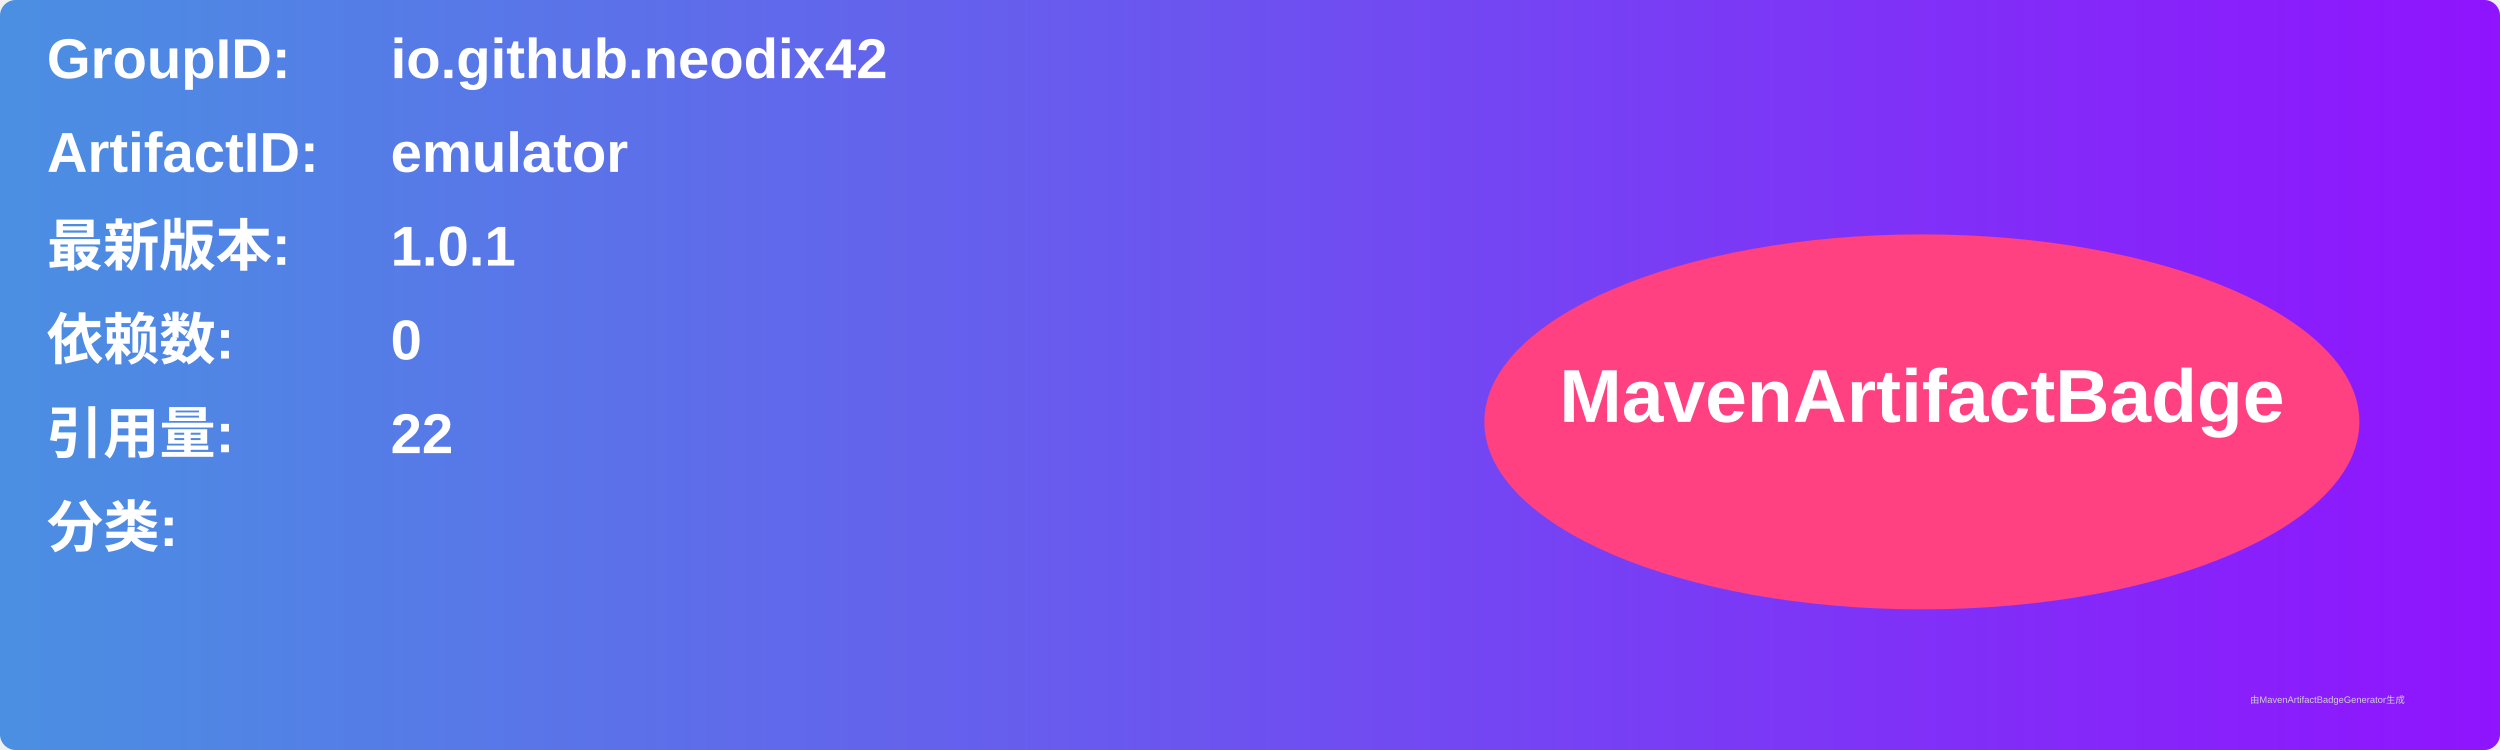
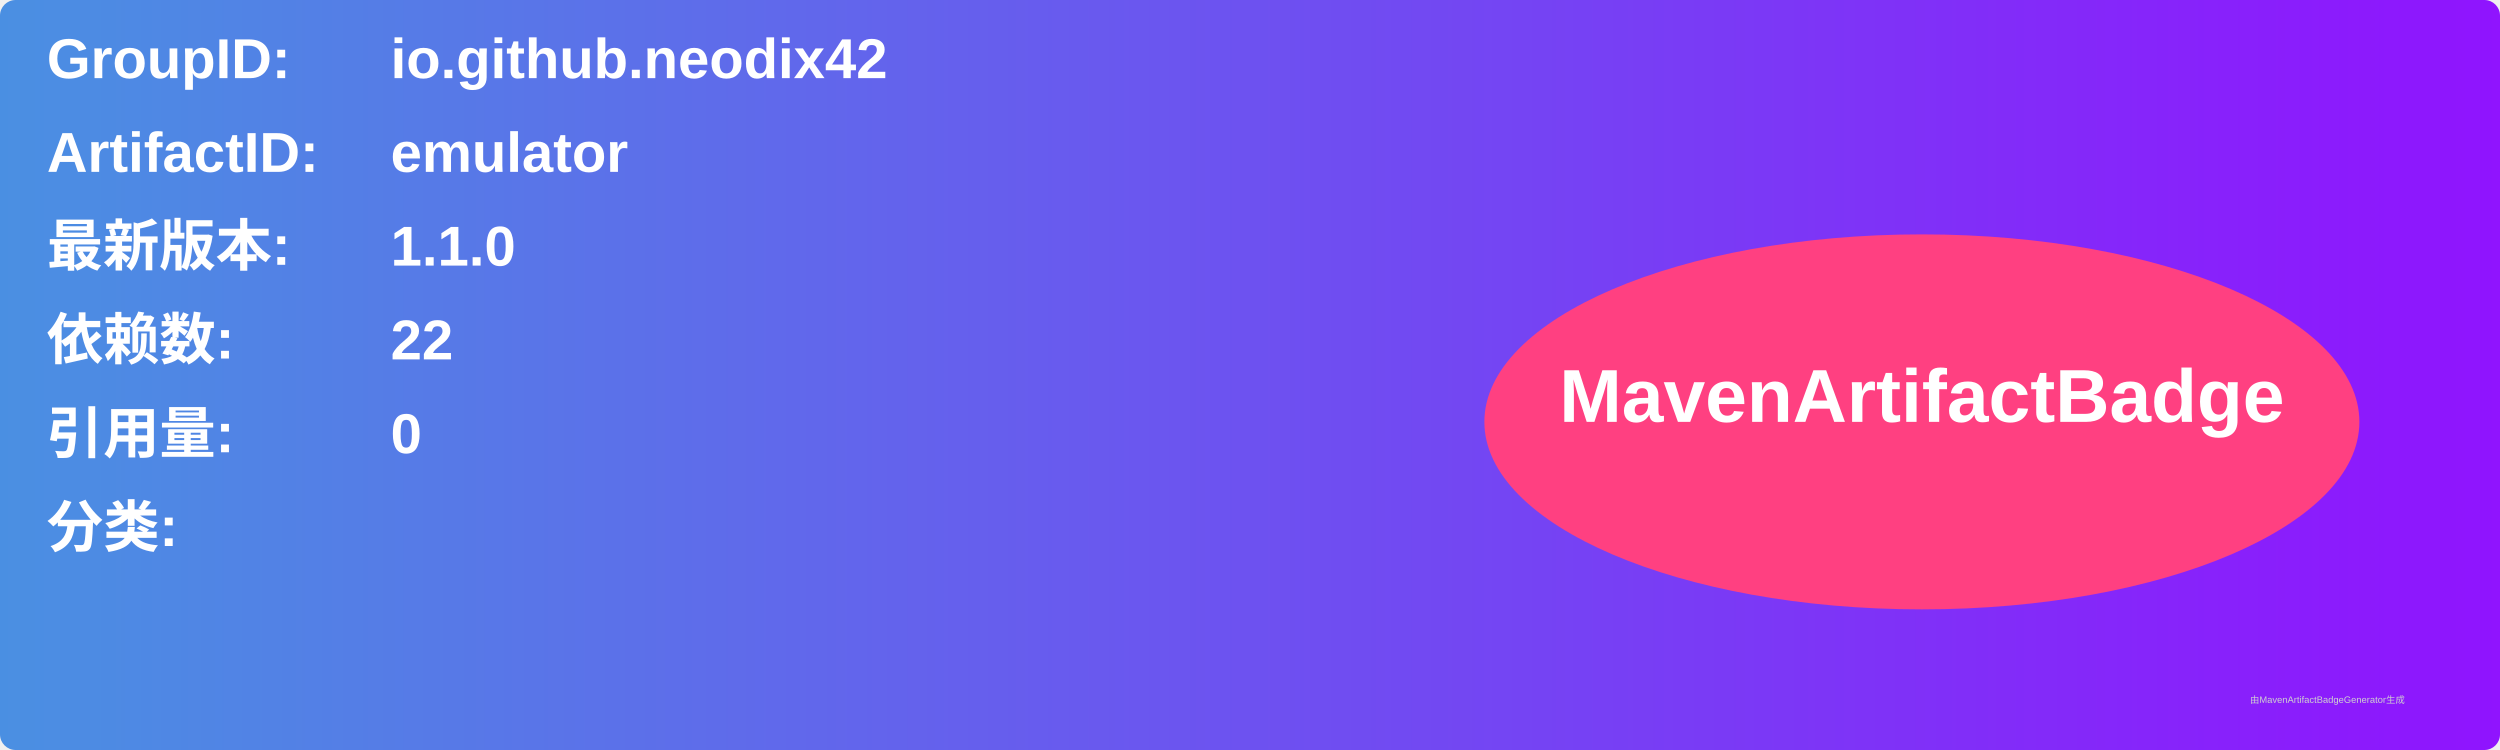
<svg xmlns="http://www.w3.org/2000/svg" width="800" height="240" viewBox="0 0 800 240">
  <linearGradient id="grad" x1="0%" y1="0%" x2="100%" y2="0%">
    <stop offset="0%" stop-color="#4a90e2" />
    <stop offset="100%" stop-color="#9013fe" />
  </linearGradient>
  <rect width="100%" height="100%" rx="5" ry="5" fill="url(#grad)" />
  <g transform="translate(15, 15)">
    <text x="0" y="10" font-family="Arial" font-size="18" fill="white" font-weight="bold" width="260">GroupID:</text>
    <text x="110" y="10" font-family="Arial" font-size="18" fill="white" font-weight="bold" width="460">io.github.neodix42</text>
    <text x="0" y="40" font-family="Arial" font-size="18" fill="white" font-weight="bold" width="260">ArtifactID:</text>
    <text x="110" y="40" font-family="Arial" font-size="18" fill="white" font-weight="bold" width="460">emulator</text>
    <text x="0" y="70" font-family="Arial" font-size="18" fill="white" font-weight="bold">最新版本:</text>
    <text x="110" y="70" font-family="Arial" font-size="18" fill="white" font-weight="bold">
-       <tspan font-weight="bold">1.0.1</tspan>
+       <tspan font-weight="bold">1.1.0</tspan>
    </text>
    <text x="0" y="100" font-family="Arial" font-size="18" fill="white" font-weight="bold">依赖数: </text>
    <text x="110" y="100" font-family="Arial" font-size="18" fill="white">
-       <tspan font-weight="bold">0</tspan>
+       <tspan font-weight="bold">22</tspan>
    </text>
    <text x="0" y="130" font-family="Arial" font-size="18" fill="white" font-weight="bold">引用量: </text>
    <text x="110" y="130" font-family="Arial" font-size="18" fill="white">
-       <tspan font-weight="bold">22</tspan>
+       <tspan font-weight="bold">0</tspan>
    </text>
    <text x="0" y="160" font-family="Arial" font-size="18" fill="white" font-weight="bold">分类:</text>
    <text x="10" y="190" font-family="Arial" font-size="10" fill="white">
      <tspan font-weight="bold" />
    </text>
    <ellipse cx="600" cy="120" rx="140" ry="60" fill="#ff4081" />
    <text x="600" y="120" text-anchor="middle" font-family="Arial" font-size="24" fill="white" font-weight="bold">MavenArtifactBadge</text>
  </g>
  <text x="720" y="225" font-family="Arial" font-size="3" fill="#d0d0d0">由MavenArtifactBadgeGenerator生成</text>
</svg>
